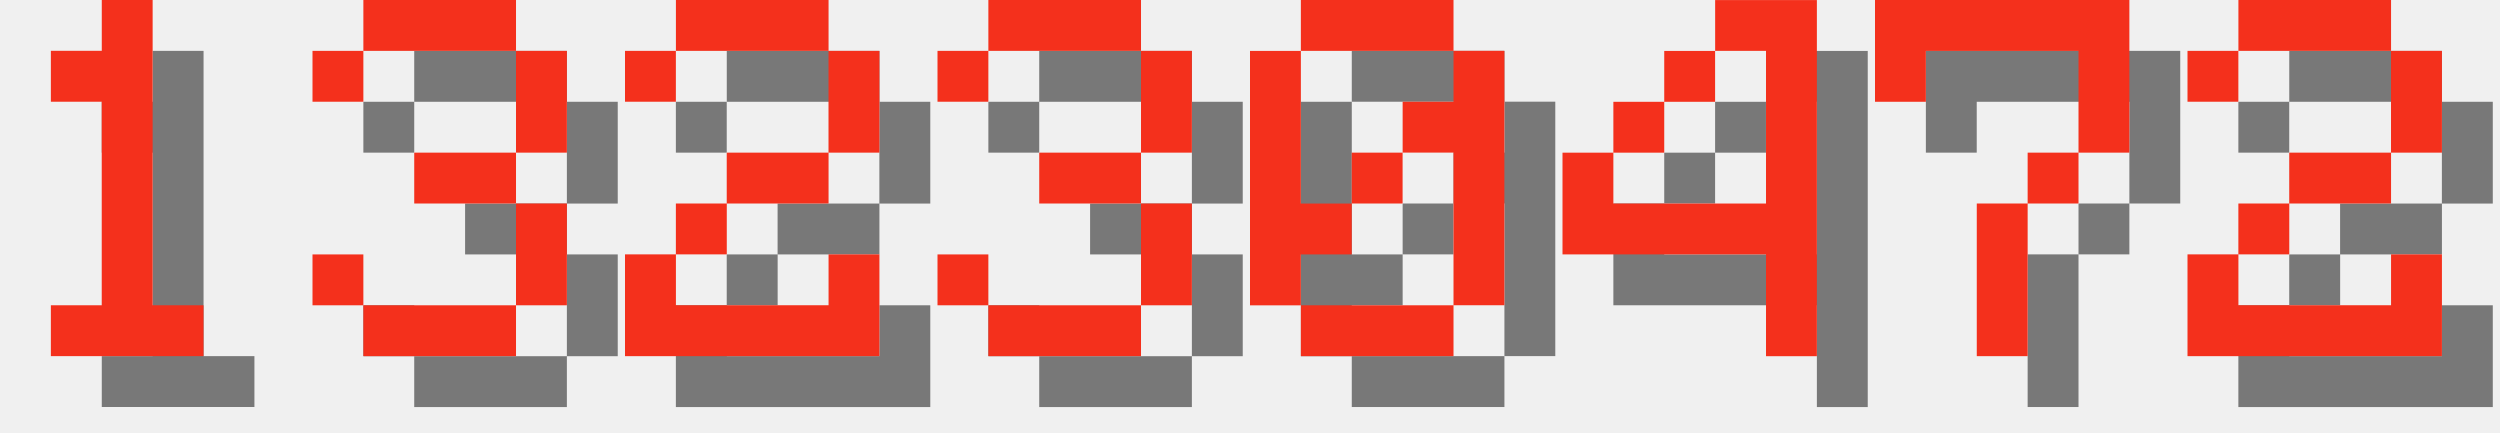
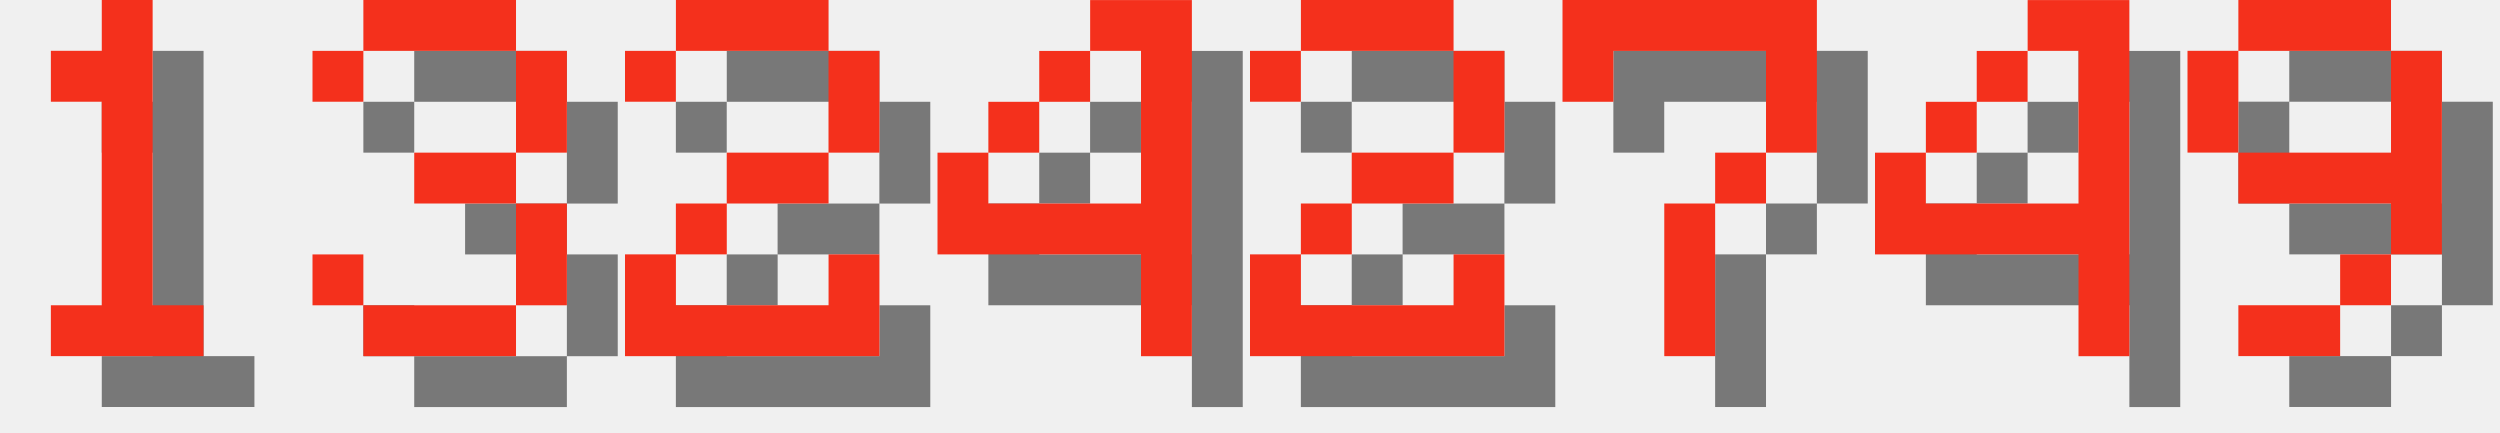
<svg xmlns="http://www.w3.org/2000/svg" version="1.1" width="208.0" height="36">
  <style>
        .text-foreground {
            fill: #F4301C;
        }
        .text-shadow {
            fill: #000000;
            fill-opacity: 0.5;
        }
    </style>
  <g class="digit" id="digit_1" transform="translate(0.0, 0), scale(4)">
    <path id="digit_1_shadow" class="text-shadow" d="m2.117 2.117v1.058h1.058v4.233h-1.058v1.058h3.175v-1.058h-1.058v-6.35h-1.058v1.058h-1.058z" fill-opacity=".5" style="paint-order:stroke fill markers" />
    <path id="digit_1_fg" class="text-foreground" d="m1.058 1.058v1.058h1.058v4.233h-1.058v1.058h3.175v-1.058h-1.058v-6.35h-1.058v1.058h-1.058z" fill="#fff" style="paint-order:stroke fill markers" />
  </g>
  <g class="digit" id="digit_3" transform="translate(26.0, 0), scale(4)">
    <path id="digit_3_shadow" class="text-shadow" d="m1.058 2.117v1.058h1.058v-1.058h3.175v2.117h-2.117v1.058h2.117v2.117h-3.175v-1.058h-1.058v1.058h1.058v1.058h3.175v-1.058h1.058v-2.117h-1.058v-1.058h1.058v-2.117h-1.058v-1.058h-3.175v1.058h-1.058z" fill-opacity=".5" style="paint-order:stroke fill markers" />
    <path id="digit_3_fg" class="text-foreground" d="m0 1.058v1.058h1.058v-1.058h3.175v2.117h-2.117v1.058h2.117v2.117h-3.175v-1.058h-1.058v1.058h1.058v1.058h3.175v-1.058h1.058v-2.117h-1.058v-1.058h1.058v-2.117h-1.058v-1.058h-3.175v1.058h-1.058z" fill="#fff" style="paint-order:stroke fill markers" />
  </g>
  <g class="digit" id="digit_2" transform="translate(52.0, 0), scale(4)">
    <path id="digit_2_shadow" class="text-shadow" d="m1.058 2.117v1.058h1.058v-1.058h3.175v2.117h-2.117v1.058h-1.058v1.058h-1.058v2.117h5.292v-2.117h-1.058v1.058h-3.175v-1.058h1.058v-1.058h2.117v-1.058h1.058v-2.117h-1.058v-1.058h-3.175v1.058h-1.058z" fill-opacity=".5" style="paint-order:stroke fill markers" />
    <path id="digit_2_fg" class="text-foreground" d="m0 1.058v1.058h1.058v-1.058h3.175v2.117h-2.117v1.058h-1.058v1.058h-1.058v2.117h5.292v-2.117h-1.058v1.058h-3.175v-1.058h1.058v-1.058h2.117v-1.058h1.058v-2.117h-1.058v-1.058h-3.175v1.058h-1.058z" fill="#fff" style="paint-order:stroke fill markers" />
  </g>
-   <g class="digit" id="digit_3" transform="translate(78.0, 0), scale(4)">
-     <path id="digit_3_shadow" class="text-shadow" d="m1.058 2.117v1.058h1.058v-1.058h3.175v2.117h-2.117v1.058h2.117v2.117h-3.175v-1.058h-1.058v1.058h1.058v1.058h3.175v-1.058h1.058v-2.117h-1.058v-1.058h1.058v-2.117h-1.058v-1.058h-3.175v1.058h-1.058z" fill-opacity=".5" style="paint-order:stroke fill markers" />
-     <path id="digit_3_fg" class="text-foreground" d="m0 1.058v1.058h1.058v-1.058h3.175v2.117h-2.117v1.058h2.117v2.117h-3.175v-1.058h-1.058v1.058h1.058v1.058h3.175v-1.058h1.058v-2.117h-1.058v-1.058h1.058v-2.117h-1.058v-1.058h-3.175v1.058h-1.058z" fill="#fff" style="paint-order:stroke fill markers" />
-   </g>
-   <g class="digit" id="digit_0" transform="translate(104.0, 0), scale(4)">
-     <path id="digit_0_shadow" class="text-shadow" d="m2.117 1.058v1.058h3.175v-1.058h-3.175zm3.175 1.058v1.058h-1.058v1.058h1.058v3.175h1.058v-5.292h-1.058zm0 5.292h-3.175v1.058h3.175v-1.058zm-3.175 0v-1.058h1.058v-1.058h-1.058v-3.175h-1.058v5.292h1.058zm1.058-2.117h1.058v-1.058h-1.058v1.058z" fill-opacity=".5" style="paint-order:stroke fill markers" />
-     <path id="digit_0_fg" class="text-foreground" d="m1.058 0v1.058h3.175v-1.058h-3.175zm3.175 1.058v1.058h-1.058v1.058h1.058v3.175h1.058v-5.292h-1.058zm0 5.292h-3.175v1.058h3.175v-1.058zm-3.175 0v-1.058h1.058v-1.058h-1.058v-3.175h-1.058v5.292h1.058zm1.058-2.117h1.058v-1.058h-1.058v1.058z" fill="#fff" style="paint-order:stroke fill markers" />
-   </g>
-   <g class="digit" id="digit_4" transform="translate(130.0, 0), scale(4)">
+   <g class="digit" id="digit_4" transform="translate(78.0, 0), scale(4)">
    <path id="digit_4_shadow" class="text-shadow" d="m4.233 1.058v1.058h1.058v3.175h-3.175v-1.058h-1.058v2.117h4.233v2.117h1.058v-7.408h-2.117zm-2.117 3.175h1.058v-1.058h-1.058v1.058zm1.058-1.058h1.058v-1.058h-1.058v1.058z" fill-opacity=".5" style="paint-order:stroke fill markers" />
    <path id="digit_4_fg" class="text-foreground" d="m3.175 0v1.058h1.058v3.175h-3.175v-1.058h-1.058v2.117h4.233v2.117h1.058v-7.408h-2.117zm-2.117 3.175h1.058v-1.058h-1.058v1.058zm1.058-1.058h1.058v-1.058h-1.058v1.058z" fill="#fff" style="paint-order:stroke fill markers" />
  </g>
-   <g class="digit" id="digit_7" transform="translate(156.0, 0), scale(4)">
+   <g class="digit" id="digit_2" transform="translate(104.0, 0), scale(4)">
+     <path id="digit_2_shadow" class="text-shadow" d="m1.058 2.117v1.058h1.058v-1.058h3.175v2.117h-2.117v1.058h-1.058v1.058h-1.058v2.117h5.292v-2.117h-1.058v1.058h-3.175v-1.058h1.058v-1.058h2.117v-1.058h1.058v-2.117h-1.058v-1.058h-3.175v1.058h-1.058z" fill-opacity=".5" style="paint-order:stroke fill markers" />
+     <path id="digit_2_fg" class="text-foreground" d="m0 1.058v1.058h1.058v-1.058h3.175v2.117h-2.117v1.058h-1.058v1.058h-1.058v2.117h5.292v-2.117h-1.058v1.058h-3.175v-1.058h1.058v-1.058h2.117v-1.058h1.058v-2.117h-1.058v-1.058h-3.175v1.058h-1.058z" fill="#fff" style="paint-order:stroke fill markers" />
+   </g>
+   <g class="digit" id="digit_7" transform="translate(130.0, 0), scale(4)">
    <path id="digit_7_shadow" class="text-shadow" d="m1.058 1.058 2e-6 2.117h1.058v-1.058h3.175v1.058l2e-7 1.058h-1.058v1.058h-1.058l4e-7 3.175 1.058 1e-7v-3.175h1.058v-1.058h1.058l5e-7 -1.058v-2.117z" fill-opacity=".5" style="paint-order:stroke fill markers" />
    <path id="digit_7_fg" class="text-foreground" d="m0 0 2e-6 2.117h1.058v-1.058h3.175v1.058l2e-7 1.058h-1.058v1.058h-1.058l4e-7 3.175 1.058 1e-7v-3.175h1.058v-1.058h1.058l5e-7 -1.058v-2.117z" fill="#fff" style="paint-order:stroke fill markers" />
  </g>
-   <g class="digit" id="digit_2" transform="translate(182.0, 0), scale(4)">
-     <path id="digit_2_shadow" class="text-shadow" d="m1.058 2.117v1.058h1.058v-1.058h3.175v2.117h-2.117v1.058h-1.058v1.058h-1.058v2.117h5.292v-2.117h-1.058v1.058h-3.175v-1.058h1.058v-1.058h2.117v-1.058h1.058v-2.117h-1.058v-1.058h-3.175v1.058h-1.058z" fill-opacity=".5" style="paint-order:stroke fill markers" />
-     <path id="digit_2_fg" class="text-foreground" d="m0 1.058v1.058h1.058v-1.058h3.175v2.117h-2.117v1.058h-1.058v1.058h-1.058v2.117h5.292v-2.117h-1.058v1.058h-3.175v-1.058h1.058v-1.058h2.117v-1.058h1.058v-2.117h-1.058v-1.058h-3.175v1.058h-1.058z" fill="#fff" style="paint-order:stroke fill markers" />
+   <g class="digit" id="digit_4" transform="translate(156.0, 0), scale(4)">
+     <path id="digit_4_shadow" class="text-shadow" d="m4.233 1.058v1.058h1.058v3.175h-3.175v-1.058h-1.058v2.117h4.233v2.117h1.058v-7.408h-2.117zm-2.117 3.175h1.058v-1.058h-1.058v1.058zm1.058-1.058h1.058v-1.058h-1.058v1.058z" fill-opacity=".5" style="paint-order:stroke fill markers" />
+     <path id="digit_4_fg" class="text-foreground" d="m3.175 0v1.058h1.058v3.175h-3.175v-1.058h-1.058v2.117h4.233v2.117h1.058v-7.408h-2.117zm-2.117 3.175h1.058v-1.058h-1.058v1.058zm1.058-1.058h1.058v-1.058h-1.058v1.058z" fill="#fff" style="paint-order:stroke fill markers" />
+   </g>
+   <g class="digit" id="digit_9" transform="translate(182.0, 0), scale(4)">
+     <path id="digit_9_shadow" class="text-shadow" d="m2.117 1.058v1.058h3.175v-1.058h-3.175zm3.175 1.058v2.117h-3.175v1.058h3.175v1.058h1.058v-4.233h-1.058zm0 4.233h-1.058v1.058h1.058v-1.058zm-1.058 1.058h-2.117v1.058h2.117v-1.058zm-2.117-3.175v-2.117h-1.058v2.117h1.058z" fill-opacity=".5" style="paint-order:stroke fill markers" />
+     <path id="digit_9_fg" class="text-foreground" d="m1.058 0v1.058h3.175v-1.058h-3.175zm3.175 1.058v2.117h-3.175v1.058h3.175v1.058h1.058v-4.233h-1.058zm0 4.233h-1.058v1.058h1.058v-1.058zm-1.058 1.058h-2.117v1.058h2.117v-1.058zm-2.117-3.175v-2.117h-1.058v2.117h1.058z" fill="#fff" style="paint-order:stroke fill markers" />
  </g>
</svg>
